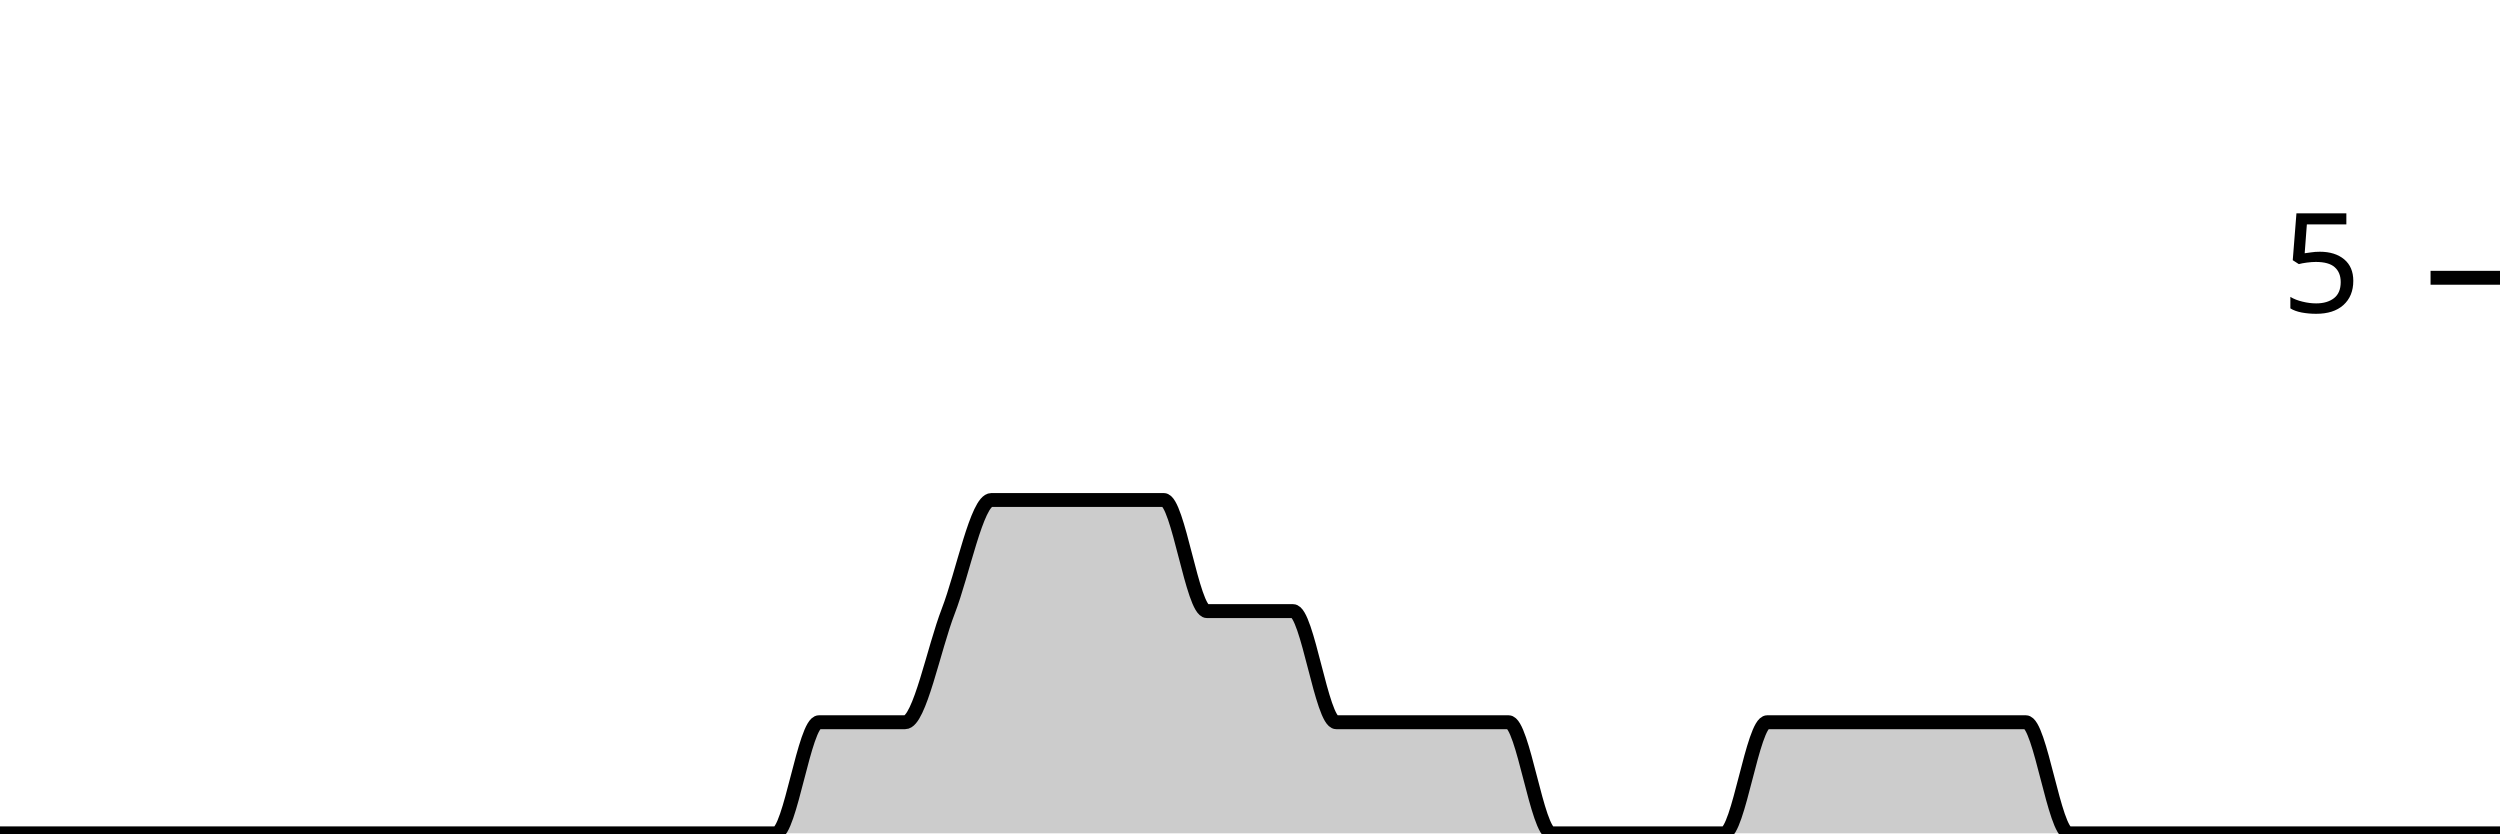
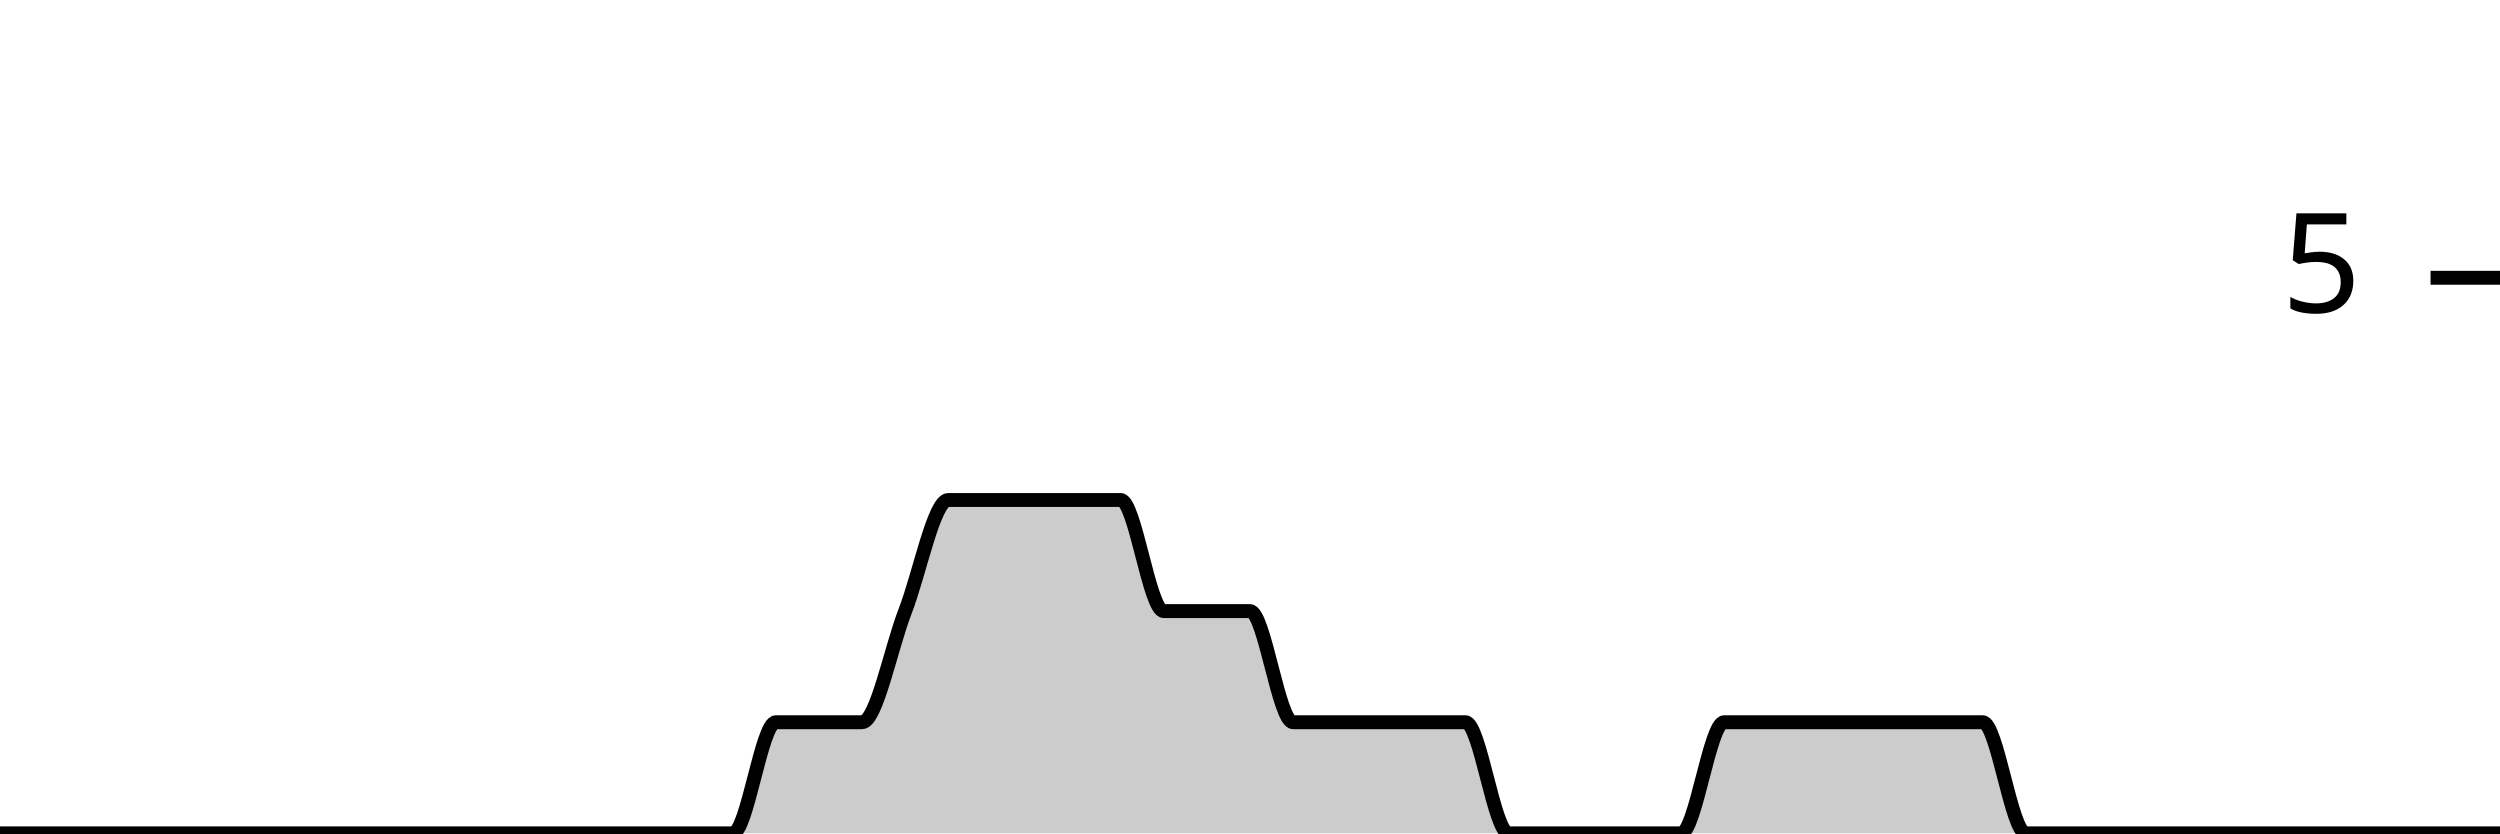
<svg xmlns="http://www.w3.org/2000/svg" viewBox="0 0 180 60">
  <g transform="translate(0,20)">
-     <path class="area" fill="rgba(0, 0, 0, 0.2)" d="M0,40C1.034,40,2.069,40,3.103,40C4.138,40,5.172,40,6.207,40C7.241,40,8.276,40,9.31,40C10.345,40,11.379,40,12.414,40C13.448,40,14.483,40,15.517,40C16.552,40,17.586,40,18.621,40C19.655,40,20.69,40,21.724,40C22.759,40,23.793,40,24.828,40C25.862,40,26.897,40,27.931,40C28.966,40,30,40,31.034,40C32.069,40,33.103,40,34.138,40C35.172,40,36.207,40,37.241,40C38.276,40,39.31,40,40.345,40C41.379,40,42.414,40,43.448,40C44.483,40,45.517,40,46.552,40C47.586,40,48.621,40,49.655,40C50.69,40,51.724,40,52.759,40C53.793,40,54.828,40,55.862,40C56.897,40,57.931,32,58.966,32C60,32,61.034,32,62.069,32C63.103,32,64.138,32,65.172,32C66.207,32,67.241,26.667,68.276,24C69.31,21.333,70.345,16,71.379,16C72.414,16,73.448,16,74.483,16C75.517,16,76.552,16,77.586,16C78.621,16,79.655,16,80.69,16C81.724,16,82.759,16,83.793,16C84.828,16,85.862,24,86.897,24C87.931,24,88.966,24,90,24C91.034,24,92.069,24,93.103,24C94.138,24,95.172,32,96.207,32C97.241,32,98.276,32,99.31,32C100.345,32,101.379,32,102.414,32C103.448,32,104.483,32,105.517,32C106.552,32,107.586,32,108.621,32C109.655,32,110.69,40,111.724,40C112.759,40,113.793,40,114.828,40C115.862,40,116.897,40,117.931,40C118.966,40,120,40,121.034,40C122.069,40,123.103,40,124.138,40C125.172,40,126.207,32,127.241,32C128.276,32,129.31,32,130.345,32C131.379,32,132.414,32,133.448,32C134.483,32,135.517,32,136.552,32C137.586,32,138.621,32,139.655,32C140.69,32,141.724,32,142.759,32C143.793,32,144.828,32,145.862,32C146.897,32,147.931,40,148.966,40C150,40,151.034,40,152.069,40C153.103,40,154.138,40,155.172,40C156.207,40,157.241,40,158.276,40C159.31,40,160.345,40,161.379,40C162.414,40,163.448,40,164.483,40C165.517,40,166.552,40,167.586,40C168.621,40,169.655,40,170.69,40C171.724,40,172.759,40,173.793,40C174.828,40,175.862,40,176.897,40C177.931,40,178.966,40,180,40L180,40C178.966,40,177.931,40,176.897,40C175.862,40,174.828,40,173.793,40C172.759,40,171.724,40,170.69,40C169.655,40,168.621,40,167.586,40C166.552,40,165.517,40,164.483,40C163.448,40,162.414,40,161.379,40C160.345,40,159.31,40,158.276,40C157.241,40,156.207,40,155.172,40C154.138,40,153.103,40,152.069,40C151.034,40,150,40,148.966,40C147.931,40,146.897,40,145.862,40C144.828,40,143.793,40,142.759,40C141.724,40,140.69,40,139.655,40C138.621,40,137.586,40,136.552,40C135.517,40,134.483,40,133.448,40C132.414,40,131.379,40,130.345,40C129.31,40,128.276,40,127.241,40C126.207,40,125.172,40,124.138,40C123.103,40,122.069,40,121.034,40C120,40,118.966,40,117.931,40C116.897,40,115.862,40,114.828,40C113.793,40,112.759,40,111.724,40C110.69,40,109.655,40,108.621,40C107.586,40,106.552,40,105.517,40C104.483,40,103.448,40,102.414,40C101.379,40,100.345,40,99.31,40C98.276,40,97.241,40,96.207,40C95.172,40,94.138,40,93.103,40C92.069,40,91.034,40,90,40C88.966,40,87.931,40,86.897,40C85.862,40,84.828,40,83.793,40C82.759,40,81.724,40,80.69,40C79.655,40,78.621,40,77.586,40C76.552,40,75.517,40,74.483,40C73.448,40,72.414,40,71.379,40C70.345,40,69.31,40,68.276,40C67.241,40,66.207,40,65.172,40C64.138,40,63.103,40,62.069,40C61.034,40,60,40,58.966,40C57.931,40,56.897,40,55.862,40C54.828,40,53.793,40,52.759,40C51.724,40,50.69,40,49.655,40C48.621,40,47.586,40,46.552,40C45.517,40,44.483,40,43.448,40C42.414,40,41.379,40,40.345,40C39.31,40,38.276,40,37.241,40C36.207,40,35.172,40,34.138,40C33.103,40,32.069,40,31.034,40C30,40,28.966,40,27.931,40C26.897,40,25.862,40,24.828,40C23.793,40,22.759,40,21.724,40C20.69,40,19.655,40,18.621,40C17.586,40,16.552,40,15.517,40C14.483,40,13.448,40,12.414,40C11.379,40,10.345,40,9.31,40C8.276,40,7.241,40,6.207,40C5.172,40,4.138,40,3.103,40C2.069,40,1.034,40,0,40Z" />
-     <path class="line" stroke="black" fill="none" d="M0,40C1.034,40,2.069,40,3.103,40C4.138,40,5.172,40,6.207,40C7.241,40,8.276,40,9.31,40C10.345,40,11.379,40,12.414,40C13.448,40,14.483,40,15.517,40C16.552,40,17.586,40,18.621,40C19.655,40,20.69,40,21.724,40C22.759,40,23.793,40,24.828,40C25.862,40,26.897,40,27.931,40C28.966,40,30,40,31.034,40C32.069,40,33.103,40,34.138,40C35.172,40,36.207,40,37.241,40C38.276,40,39.31,40,40.345,40C41.379,40,42.414,40,43.448,40C44.483,40,45.517,40,46.552,40C47.586,40,48.621,40,49.655,40C50.69,40,51.724,40,52.759,40C53.793,40,54.828,40,55.862,40C56.897,40,57.931,32,58.966,32C60,32,61.034,32,62.069,32C63.103,32,64.138,32,65.172,32C66.207,32,67.241,26.667,68.276,24C69.31,21.333,70.345,16,71.379,16C72.414,16,73.448,16,74.483,16C75.517,16,76.552,16,77.586,16C78.621,16,79.655,16,80.69,16C81.724,16,82.759,16,83.793,16C84.828,16,85.862,24,86.897,24C87.931,24,88.966,24,90,24C91.034,24,92.069,24,93.103,24C94.138,24,95.172,32,96.207,32C97.241,32,98.276,32,99.31,32C100.345,32,101.379,32,102.414,32C103.448,32,104.483,32,105.517,32C106.552,32,107.586,32,108.621,32C109.655,32,110.69,40,111.724,40C112.759,40,113.793,40,114.828,40C115.862,40,116.897,40,117.931,40C118.966,40,120,40,121.034,40C122.069,40,123.103,40,124.138,40C125.172,40,126.207,32,127.241,32C128.276,32,129.31,32,130.345,32C131.379,32,132.414,32,133.448,32C134.483,32,135.517,32,136.552,32C137.586,32,138.621,32,139.655,32C140.69,32,141.724,32,142.759,32C143.793,32,144.828,32,145.862,32C146.897,32,147.931,40,148.966,40C150,40,151.034,40,152.069,40C153.103,40,154.138,40,155.172,40C156.207,40,157.241,40,158.276,40C159.31,40,160.345,40,161.379,40C162.414,40,163.448,40,164.483,40C165.517,40,166.552,40,167.586,40C168.621,40,169.655,40,170.69,40C171.724,40,172.759,40,173.793,40C174.828,40,175.862,40,176.897,40C177.931,40,178.966,40,180,40" />
+     <path class="area" fill="rgba(0, 0, 0, 0.2)" d="M0,40C1.034,40,2.069,40,3.103,40C4.138,40,5.172,40,6.207,40C7.241,40,8.276,40,9.31,40C10.345,40,11.379,40,12.414,40C13.448,40,14.483,40,15.517,40C16.552,40,17.586,40,18.621,40C19.655,40,20.69,40,21.724,40C22.759,40,23.793,40,24.828,40C25.862,40,26.897,40,27.931,40C28.966,40,30,40,31.034,40C32.069,40,33.103,40,34.138,40C35.172,40,36.207,40,37.241,40C38.276,40,39.31,40,40.345,40C41.379,40,42.414,40,43.448,40C44.483,40,45.517,40,46.552,40C47.586,40,48.621,40,49.655,40C50.69,40,51.724,40,52.759,40C53.793,40,54.828,32,55.862,32C56.897,32,57.931,32,58.966,32C60,32,61.034,32,62.069,32C63.103,32,64.138,26.667,65.172,24C66.207,21.333,67.241,16,68.276,16C69.31,16,70.345,16,71.379,16C72.414,16,73.448,16,74.483,16C75.517,16,76.552,16,77.586,16C78.621,16,79.655,16,80.69,16C81.724,16,82.759,24,83.793,24C84.828,24,85.862,24,86.897,24C87.931,24,88.966,24,90,24C91.034,24,92.069,32,93.103,32C94.138,32,95.172,32,96.207,32C97.241,32,98.276,32,99.31,32C100.345,32,101.379,32,102.414,32C103.448,32,104.483,32,105.517,32C106.552,32,107.586,40,108.621,40C109.655,40,110.69,40,111.724,40C112.759,40,113.793,40,114.828,40C115.862,40,116.897,40,117.931,40C118.966,40,120,40,121.034,40C122.069,40,123.103,32,124.138,32C125.172,32,126.207,32,127.241,32C128.276,32,129.31,32,130.345,32C131.379,32,132.414,32,133.448,32C134.483,32,135.517,32,136.552,32C137.586,32,138.621,32,139.655,32C140.69,32,141.724,32,142.759,32C143.793,32,144.828,40,145.862,40C146.897,40,147.931,40,148.966,40C150,40,151.034,40,152.069,40C153.103,40,154.138,40,155.172,40C156.207,40,157.241,40,158.276,40C159.31,40,160.345,40,161.379,40C162.414,40,163.448,40,164.483,40C165.517,40,166.552,40,167.586,40C168.621,40,169.655,40,170.69,40C171.724,40,172.759,40,173.793,40C174.828,40,175.862,40,176.897,40C177.931,40,178.966,40,180,40L180,40C178.966,40,177.931,40,176.897,40C175.862,40,174.828,40,173.793,40C172.759,40,171.724,40,170.69,40C169.655,40,168.621,40,167.586,40C166.552,40,165.517,40,164.483,40C163.448,40,162.414,40,161.379,40C160.345,40,159.31,40,158.276,40C157.241,40,156.207,40,155.172,40C154.138,40,153.103,40,152.069,40C151.034,40,150,40,148.966,40C147.931,40,146.897,40,145.862,40C144.828,40,143.793,40,142.759,40C141.724,40,140.69,40,139.655,40C138.621,40,137.586,40,136.552,40C135.517,40,134.483,40,133.448,40C132.414,40,131.379,40,130.345,40C129.31,40,128.276,40,127.241,40C126.207,40,125.172,40,124.138,40C123.103,40,122.069,40,121.034,40C120,40,118.966,40,117.931,40C116.897,40,115.862,40,114.828,40C113.793,40,112.759,40,111.724,40C110.69,40,109.655,40,108.621,40C107.586,40,106.552,40,105.517,40C104.483,40,103.448,40,102.414,40C101.379,40,100.345,40,99.31,40C98.276,40,97.241,40,96.207,40C95.172,40,94.138,40,93.103,40C92.069,40,91.034,40,90,40C88.966,40,87.931,40,86.897,40C85.862,40,84.828,40,83.793,40C82.759,40,81.724,40,80.69,40C79.655,40,78.621,40,77.586,40C76.552,40,75.517,40,74.483,40C73.448,40,72.414,40,71.379,40C70.345,40,69.31,40,68.276,40C67.241,40,66.207,40,65.172,40C64.138,40,63.103,40,62.069,40C61.034,40,60,40,58.966,40C57.931,40,56.897,40,55.862,40C54.828,40,53.793,40,52.759,40C51.724,40,50.69,40,49.655,40C48.621,40,47.586,40,46.552,40C45.517,40,44.483,40,43.448,40C42.414,40,41.379,40,40.345,40C39.31,40,38.276,40,37.241,40C36.207,40,35.172,40,34.138,40C33.103,40,32.069,40,31.034,40C30,40,28.966,40,27.931,40C26.897,40,25.862,40,24.828,40C23.793,40,22.759,40,21.724,40C20.69,40,19.655,40,18.621,40C17.586,40,16.552,40,15.517,40C14.483,40,13.448,40,12.414,40C11.379,40,10.345,40,9.31,40C8.276,40,7.241,40,6.207,40C5.172,40,4.138,40,3.103,40C2.069,40,1.034,40,0,40Z" />
+     <path class="line" stroke="black" fill="none" d="M0,40C1.034,40,2.069,40,3.103,40C4.138,40,5.172,40,6.207,40C7.241,40,8.276,40,9.31,40C10.345,40,11.379,40,12.414,40C13.448,40,14.483,40,15.517,40C16.552,40,17.586,40,18.621,40C19.655,40,20.69,40,21.724,40C22.759,40,23.793,40,24.828,40C25.862,40,26.897,40,27.931,40C28.966,40,30,40,31.034,40C32.069,40,33.103,40,34.138,40C35.172,40,36.207,40,37.241,40C38.276,40,39.31,40,40.345,40C41.379,40,42.414,40,43.448,40C44.483,40,45.517,40,46.552,40C47.586,40,48.621,40,49.655,40C50.69,40,51.724,40,52.759,40C53.793,40,54.828,32,55.862,32C56.897,32,57.931,32,58.966,32C60,32,61.034,32,62.069,32C63.103,32,64.138,26.667,65.172,24C66.207,21.333,67.241,16,68.276,16C69.31,16,70.345,16,71.379,16C72.414,16,73.448,16,74.483,16C75.517,16,76.552,16,77.586,16C78.621,16,79.655,16,80.69,16C81.724,16,82.759,24,83.793,24C84.828,24,85.862,24,86.897,24C87.931,24,88.966,24,90,24C91.034,24,92.069,32,93.103,32C94.138,32,95.172,32,96.207,32C97.241,32,98.276,32,99.31,32C100.345,32,101.379,32,102.414,32C103.448,32,104.483,32,105.517,32C106.552,32,107.586,40,108.621,40C109.655,40,110.69,40,111.724,40C112.759,40,113.793,40,114.828,40C115.862,40,116.897,40,117.931,40C118.966,40,120,40,121.034,40C122.069,40,123.103,32,124.138,32C125.172,32,126.207,32,127.241,32C128.276,32,129.31,32,130.345,32C131.379,32,132.414,32,133.448,32C134.483,32,135.517,32,136.552,32C137.586,32,138.621,32,139.655,32C140.69,32,141.724,32,142.759,32C143.793,32,144.828,40,145.862,40C146.897,40,147.931,40,148.966,40C150,40,151.034,40,152.069,40C153.103,40,154.138,40,155.172,40C156.207,40,157.241,40,158.276,40C159.31,40,160.345,40,161.379,40C162.414,40,163.448,40,164.483,40C165.517,40,166.552,40,167.586,40C168.621,40,169.655,40,170.69,40C171.724,40,172.759,40,173.793,40C174.828,40,175.862,40,176.897,40C177.931,40,178.966,40,180,40" />
    <path class="axis-ceiling" stroke-width="1" stroke="black" fill="none" d="M175,0L180,0" />
    <text class="axis-ceiling-label" font-family="sans-serif" text-anchor="end" font-size="10px" x="170" y="2.5">5</text>
  </g>
</svg>
